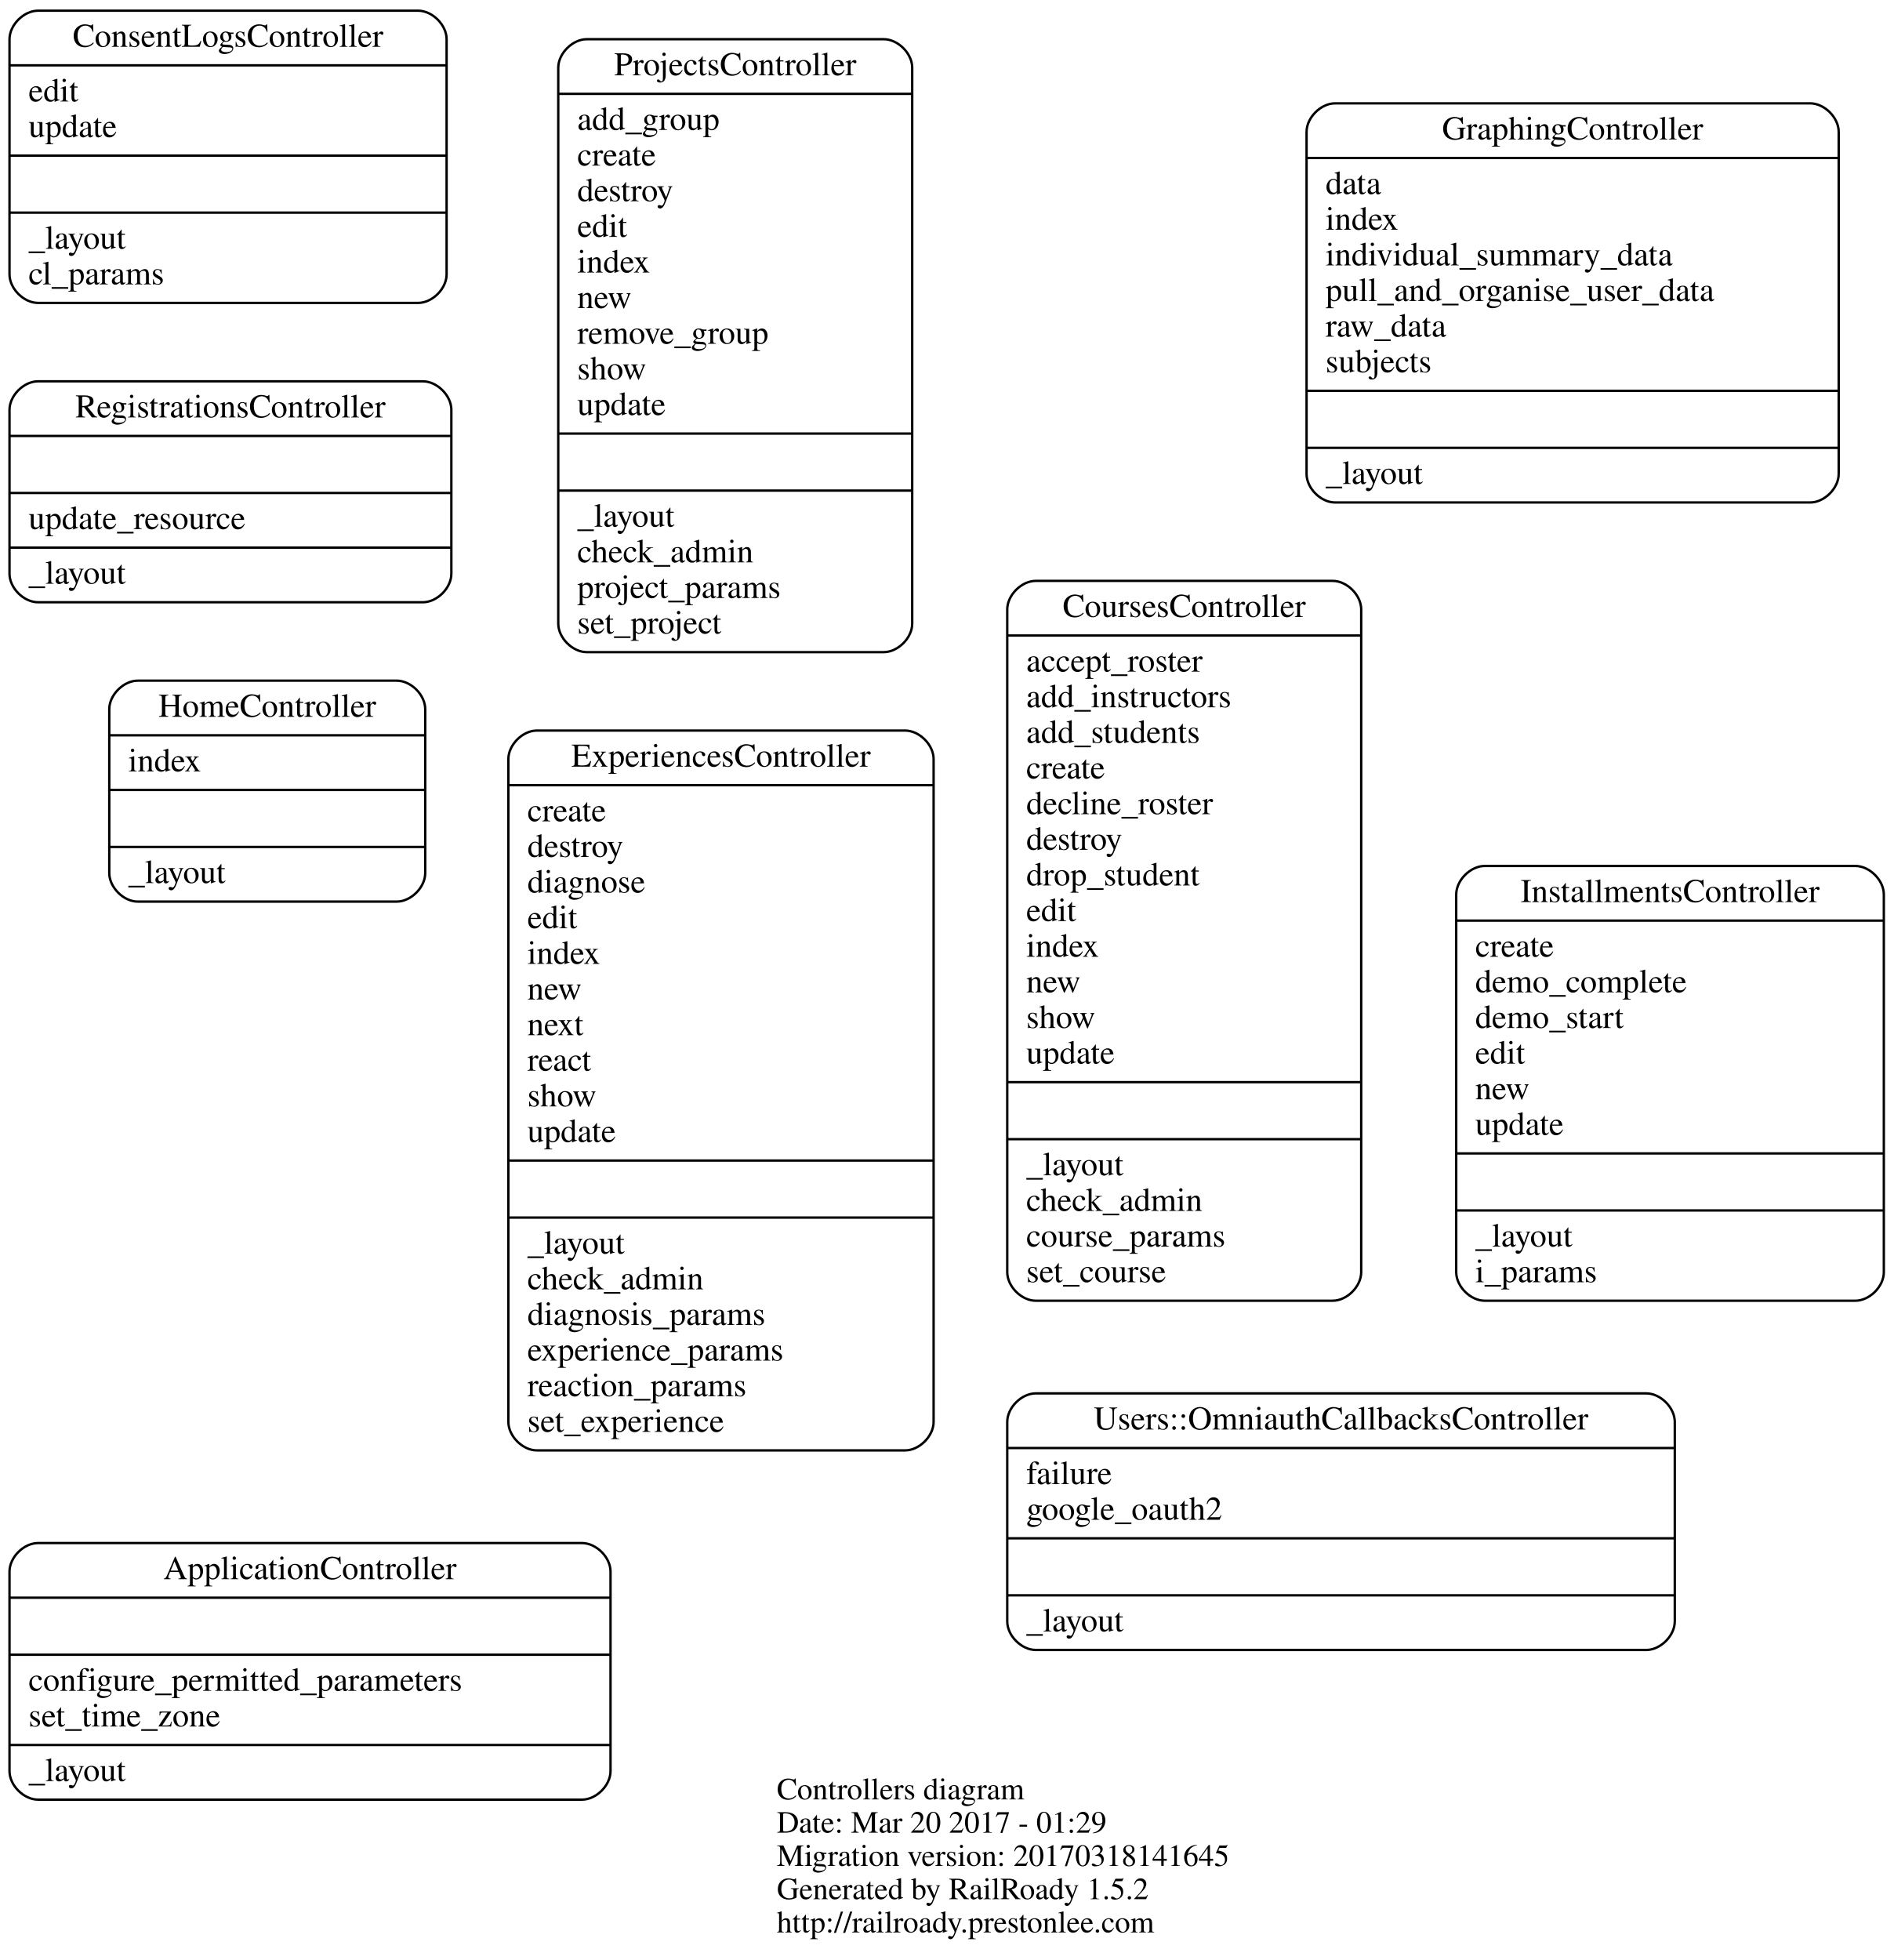
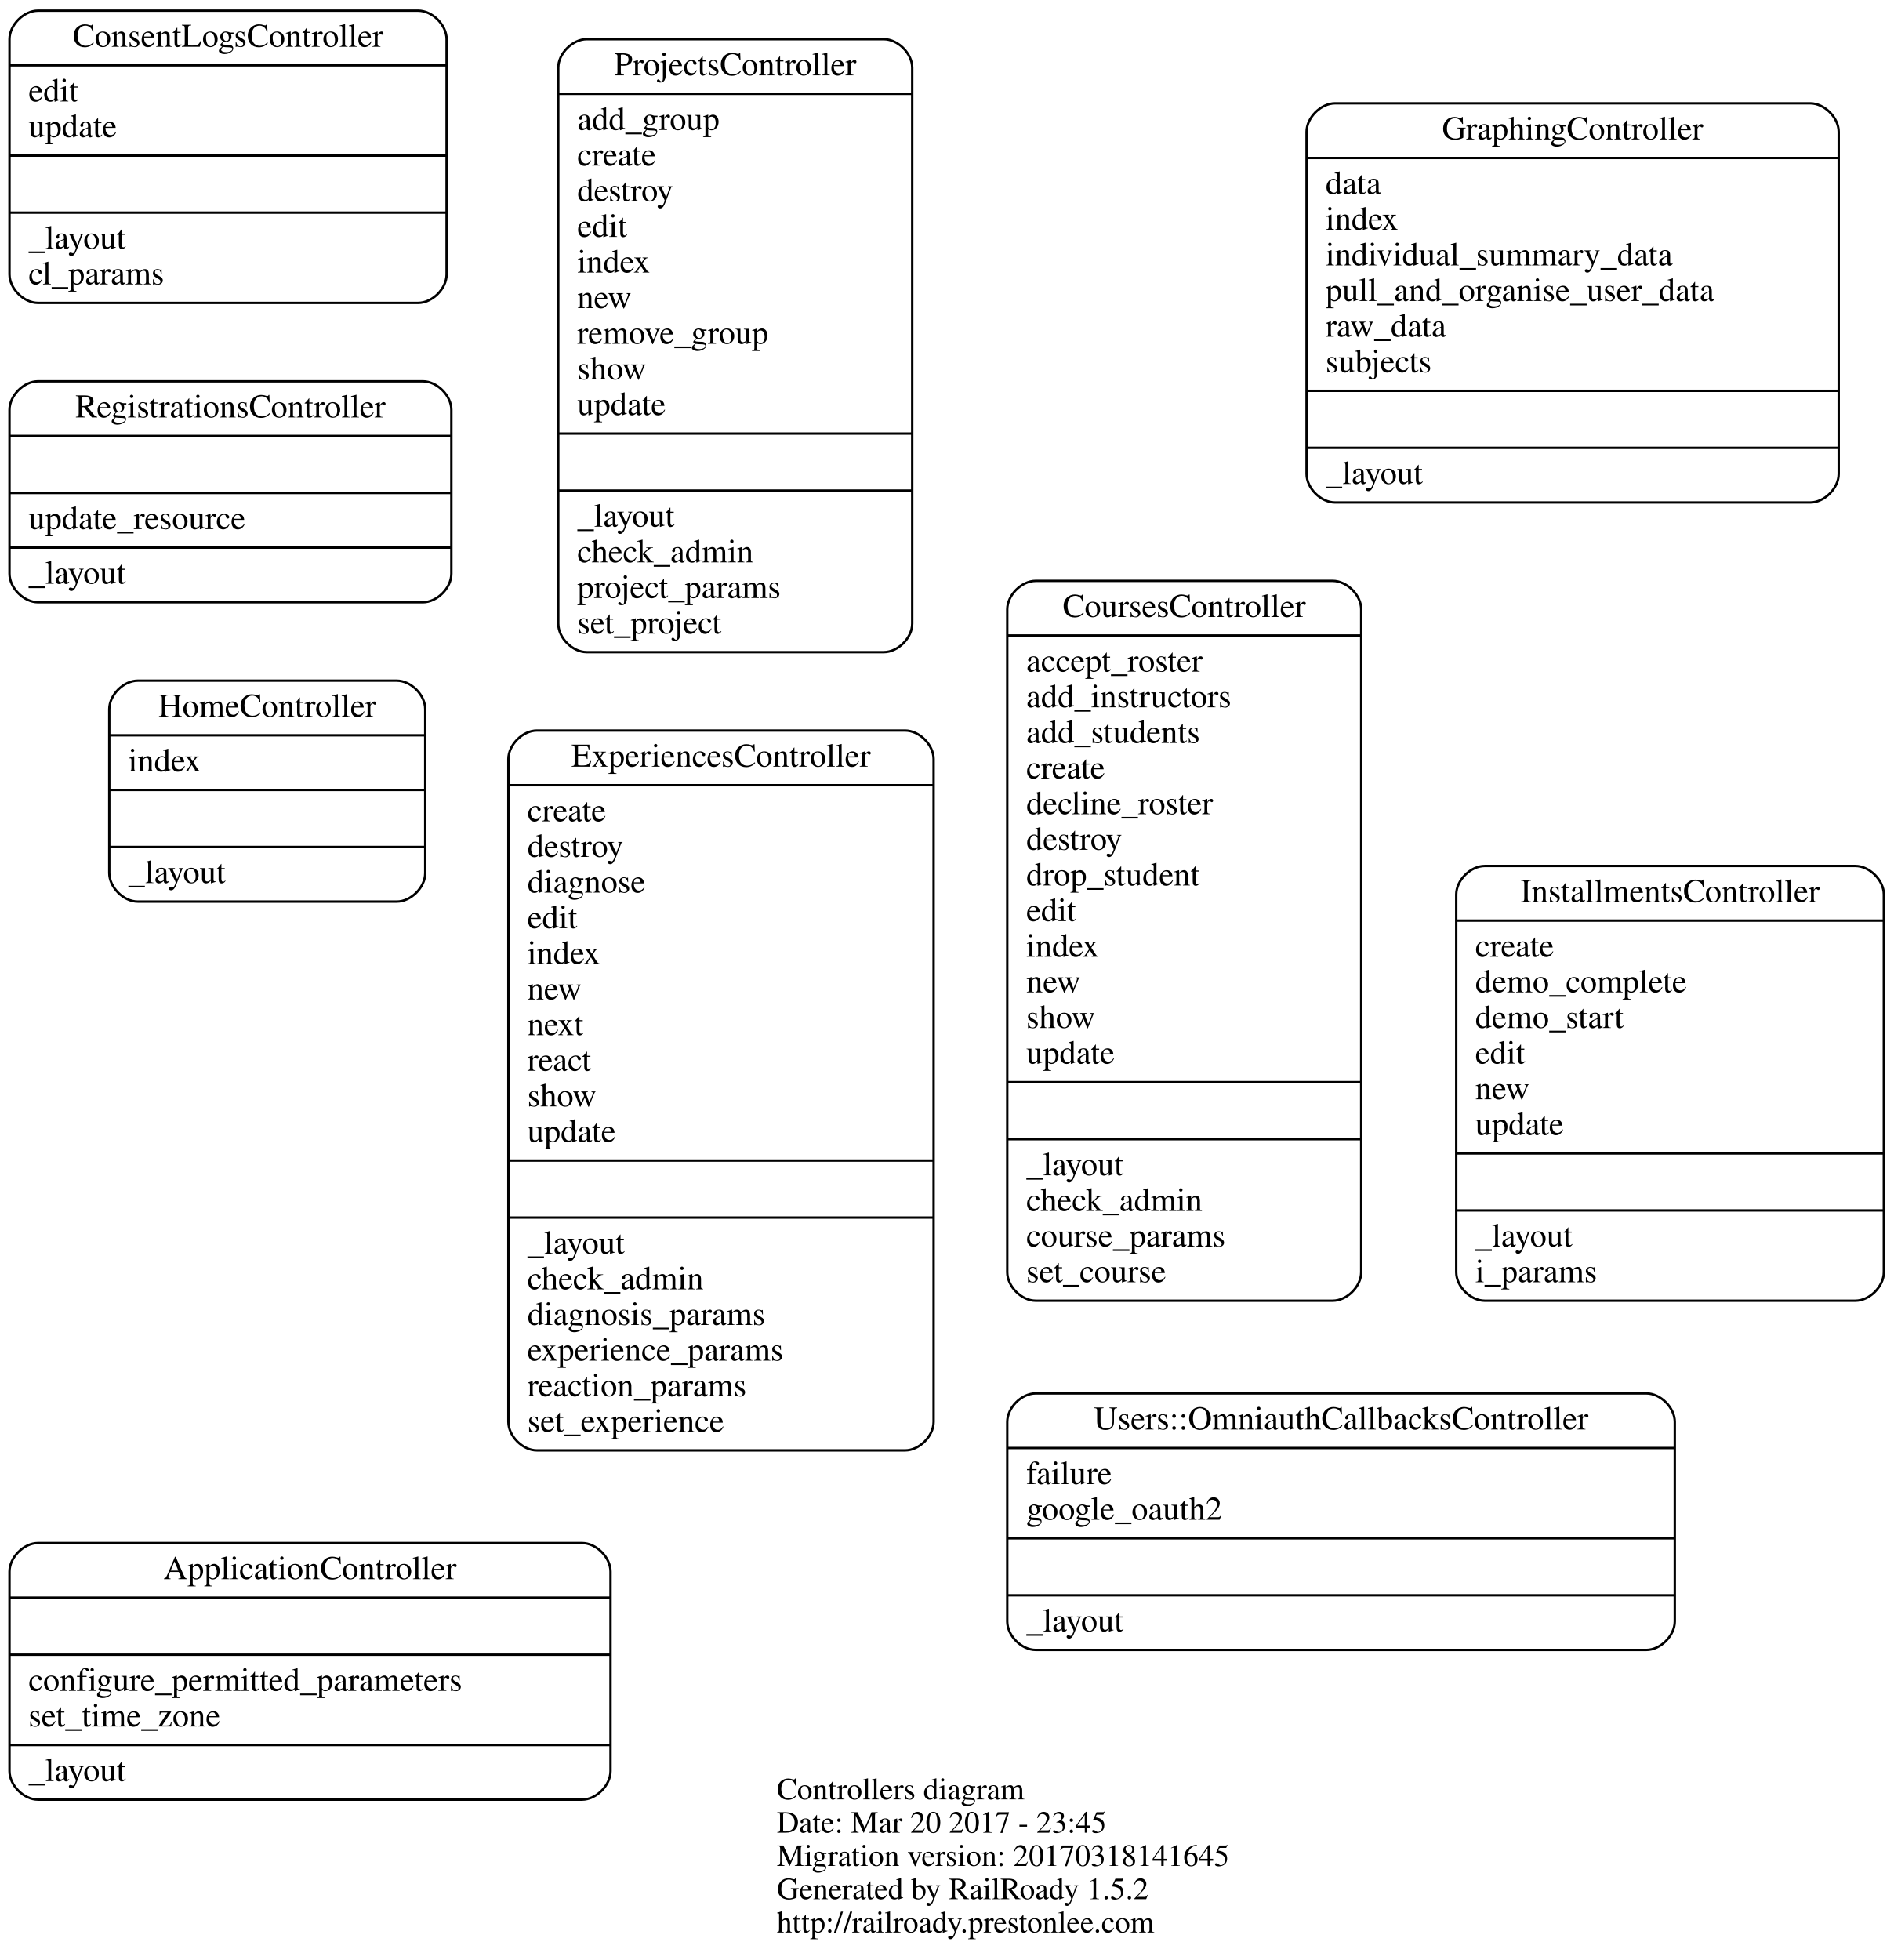
<svg xmlns="http://www.w3.org/2000/svg" width="797pt" height="825pt" viewBox="0.00 0.00 797.00 825.00">
  <g id="graph0" class="graph" transform="scale(1 1) rotate(0) translate(4 821)">
    <polygon fill="none" stroke="none" points="-4,4 -4,-821 793,-821 793,4 -4,4" />
    <g id="node1" class="node">
      <text text-anchor="start" x="323" y="-63.6" font-family="Times,serif" font-size="13.00">Controllers diagram</text>
-       <text text-anchor="start" x="323" y="-49.6" font-family="Times,serif" font-size="13.00">Date: Mar 20 2017 - 01:29</text>
+       <text text-anchor="start" x="323" y="-49.6" font-family="Times,serif" font-size="13.00">Date: Mar 20 2017 - 23:45</text>
      <text text-anchor="start" x="323" y="-35.6" font-family="Times,serif" font-size="13.00">Migration version: 20170318141645</text>
      <text text-anchor="start" x="323" y="-21.6" font-family="Times,serif" font-size="13.00">Generated by RailRoady 1.5.2</text>
      <text text-anchor="start" x="323" y="-7.6" font-family="Times,serif" font-size="13.00">http://railroady.prestonlee.com</text>
    </g>
    <g id="node2" class="node">
      <path fill="none" stroke="black" d="M12,-63.5C12,-63.5 241,-63.5 241,-63.5 247,-63.5 253,-69.5 253,-75.5 253,-75.5 253,-159.5 253,-159.5 253,-165.5 247,-171.5 241,-171.5 241,-171.5 12,-171.5 12,-171.5 6,-171.5 5.68434e-14,-165.5 5.68434e-14,-159.5 5.68434e-14,-159.5 5.68434e-14,-75.5 5.68434e-14,-75.5 5.68434e-14,-69.5 6,-63.5 12,-63.5" />
      <text text-anchor="middle" x="126.5" y="-156.3" font-family="Times,serif" font-size="14.00">ApplicationController</text>
      <polyline fill="none" stroke="black" points="5.68434e-14,-148.5 253,-148.5 " />
      <polyline fill="none" stroke="black" points="5.68434e-14,-124.5 253,-124.5 " />
      <text text-anchor="start" x="8" y="-109.3" font-family="Times,serif" font-size="14.00">configure_permitted_parameters</text>
      <text text-anchor="start" x="8" y="-94.3" font-family="Times,serif" font-size="14.00">set_time_zone</text>
      <polyline fill="none" stroke="black" points="5.68434e-14,-86.5 253,-86.5 " />
      <text text-anchor="start" x="8" y="-71.3" font-family="Times,serif" font-size="14.00">_layout</text>
    </g>
    <g id="node3" class="node">
      <path fill="none" stroke="black" d="M12,-693.5C12,-693.5 172,-693.5 172,-693.5 178,-693.5 184,-699.5 184,-705.5 184,-705.5 184,-804.5 184,-804.5 184,-810.5 178,-816.5 172,-816.5 172,-816.5 12,-816.5 12,-816.5 6,-816.5 5.68434e-14,-810.5 5.68434e-14,-804.5 5.68434e-14,-804.5 5.68434e-14,-705.5 5.68434e-14,-705.5 5.68434e-14,-699.5 6,-693.5 12,-693.5" />
      <text text-anchor="middle" x="92" y="-801.3" font-family="Times,serif" font-size="14.00">ConsentLogsController</text>
      <polyline fill="none" stroke="black" points="5.68434e-14,-793.5 184,-793.5 " />
      <text text-anchor="start" x="8" y="-778.3" font-family="Times,serif" font-size="14.00">edit</text>
      <text text-anchor="start" x="8" y="-763.3" font-family="Times,serif" font-size="14.00">update</text>
      <polyline fill="none" stroke="black" points="5.68434e-14,-755.5 184,-755.5 " />
      <polyline fill="none" stroke="black" points="5.68434e-14,-731.5 184,-731.5 " />
      <text text-anchor="start" x="8" y="-716.3" font-family="Times,serif" font-size="14.00">_layout</text>
      <text text-anchor="start" x="8" y="-701.3" font-family="Times,serif" font-size="14.00">cl_params</text>
    </g>
    <g id="node4" class="node">
      <path fill="none" stroke="black" d="M432,-273.5C432,-273.5 557,-273.5 557,-273.5 563,-273.5 569,-279.5 569,-285.5 569,-285.5 569,-564.5 569,-564.5 569,-570.5 563,-576.5 557,-576.5 557,-576.5 432,-576.5 432,-576.5 426,-576.5 420,-570.5 420,-564.5 420,-564.5 420,-285.5 420,-285.5 420,-279.5 426,-273.5 432,-273.5" />
      <text text-anchor="middle" x="494.5" y="-561.3" font-family="Times,serif" font-size="14.00">CoursesController</text>
      <polyline fill="none" stroke="black" points="420,-553.5 569,-553.5 " />
      <text text-anchor="start" x="428" y="-538.3" font-family="Times,serif" font-size="14.00">accept_roster</text>
      <text text-anchor="start" x="428" y="-523.3" font-family="Times,serif" font-size="14.00">add_instructors</text>
      <text text-anchor="start" x="428" y="-508.3" font-family="Times,serif" font-size="14.00">add_students</text>
      <text text-anchor="start" x="428" y="-493.3" font-family="Times,serif" font-size="14.00">create</text>
      <text text-anchor="start" x="428" y="-478.3" font-family="Times,serif" font-size="14.00">decline_roster</text>
      <text text-anchor="start" x="428" y="-463.3" font-family="Times,serif" font-size="14.00">destroy</text>
      <text text-anchor="start" x="428" y="-448.3" font-family="Times,serif" font-size="14.00">drop_student</text>
      <text text-anchor="start" x="428" y="-433.3" font-family="Times,serif" font-size="14.00">edit</text>
      <text text-anchor="start" x="428" y="-418.3" font-family="Times,serif" font-size="14.00">index</text>
      <text text-anchor="start" x="428" y="-403.3" font-family="Times,serif" font-size="14.00">new</text>
      <text text-anchor="start" x="428" y="-388.3" font-family="Times,serif" font-size="14.00">show</text>
      <text text-anchor="start" x="428" y="-373.3" font-family="Times,serif" font-size="14.00">update</text>
      <polyline fill="none" stroke="black" points="420,-365.5 569,-365.5 " />
      <polyline fill="none" stroke="black" points="420,-341.5 569,-341.5 " />
      <text text-anchor="start" x="428" y="-326.3" font-family="Times,serif" font-size="14.00">_layout</text>
      <text text-anchor="start" x="428" y="-311.3" font-family="Times,serif" font-size="14.00">check_admin</text>
      <text text-anchor="start" x="428" y="-296.3" font-family="Times,serif" font-size="14.00">course_params</text>
      <text text-anchor="start" x="428" y="-281.3" font-family="Times,serif" font-size="14.00">set_course</text>
    </g>
    <g id="node5" class="node">
      <path fill="none" stroke="black" d="M222,-210.5C222,-210.5 377,-210.5 377,-210.5 383,-210.5 389,-216.5 389,-222.5 389,-222.5 389,-501.5 389,-501.5 389,-507.5 383,-513.5 377,-513.5 377,-513.5 222,-513.5 222,-513.5 216,-513.5 210,-507.5 210,-501.5 210,-501.5 210,-222.5 210,-222.5 210,-216.5 216,-210.5 222,-210.5" />
      <text text-anchor="middle" x="299.5" y="-498.3" font-family="Times,serif" font-size="14.00">ExperiencesController</text>
      <polyline fill="none" stroke="black" points="210,-490.5 389,-490.5 " />
      <text text-anchor="start" x="218" y="-475.3" font-family="Times,serif" font-size="14.00">create</text>
      <text text-anchor="start" x="218" y="-460.3" font-family="Times,serif" font-size="14.00">destroy</text>
      <text text-anchor="start" x="218" y="-445.3" font-family="Times,serif" font-size="14.00">diagnose</text>
      <text text-anchor="start" x="218" y="-430.3" font-family="Times,serif" font-size="14.00">edit</text>
      <text text-anchor="start" x="218" y="-415.3" font-family="Times,serif" font-size="14.00">index</text>
      <text text-anchor="start" x="218" y="-400.3" font-family="Times,serif" font-size="14.00">new</text>
      <text text-anchor="start" x="218" y="-385.3" font-family="Times,serif" font-size="14.00">next</text>
      <text text-anchor="start" x="218" y="-370.3" font-family="Times,serif" font-size="14.00">react</text>
      <text text-anchor="start" x="218" y="-355.3" font-family="Times,serif" font-size="14.00">show</text>
      <text text-anchor="start" x="218" y="-340.3" font-family="Times,serif" font-size="14.00">update</text>
      <polyline fill="none" stroke="black" points="210,-332.5 389,-332.5 " />
      <polyline fill="none" stroke="black" points="210,-308.5 389,-308.5 " />
      <text text-anchor="start" x="218" y="-293.3" font-family="Times,serif" font-size="14.00">_layout</text>
      <text text-anchor="start" x="218" y="-278.3" font-family="Times,serif" font-size="14.00">check_admin</text>
      <text text-anchor="start" x="218" y="-263.3" font-family="Times,serif" font-size="14.00">diagnosis_params</text>
      <text text-anchor="start" x="218" y="-248.3" font-family="Times,serif" font-size="14.00">experience_params</text>
      <text text-anchor="start" x="218" y="-233.3" font-family="Times,serif" font-size="14.00">reaction_params</text>
      <text text-anchor="start" x="218" y="-218.3" font-family="Times,serif" font-size="14.00">set_experience</text>
    </g>
    <g id="node6" class="node">
      <path fill="none" stroke="black" d="M558,-609.5C558,-609.5 758,-609.5 758,-609.5 764,-609.5 770,-615.5 770,-621.5 770,-621.5 770,-765.5 770,-765.5 770,-771.5 764,-777.5 758,-777.5 758,-777.5 558,-777.5 558,-777.5 552,-777.5 546,-771.5 546,-765.5 546,-765.5 546,-621.5 546,-621.5 546,-615.5 552,-609.5 558,-609.5" />
      <text text-anchor="middle" x="658" y="-762.3" font-family="Times,serif" font-size="14.00">GraphingController</text>
      <polyline fill="none" stroke="black" points="546,-754.5 770,-754.5 " />
      <text text-anchor="start" x="554" y="-739.3" font-family="Times,serif" font-size="14.00">data</text>
      <text text-anchor="start" x="554" y="-724.3" font-family="Times,serif" font-size="14.00">index</text>
      <text text-anchor="start" x="554" y="-709.3" font-family="Times,serif" font-size="14.00">individual_summary_data</text>
      <text text-anchor="start" x="554" y="-694.3" font-family="Times,serif" font-size="14.00">pull_and_organise_user_data</text>
      <text text-anchor="start" x="554" y="-679.3" font-family="Times,serif" font-size="14.00">raw_data</text>
      <text text-anchor="start" x="554" y="-664.3" font-family="Times,serif" font-size="14.00">subjects</text>
      <polyline fill="none" stroke="black" points="546,-656.5 770,-656.5 " />
      <polyline fill="none" stroke="black" points="546,-632.5 770,-632.5 " />
      <text text-anchor="start" x="554" y="-617.3" font-family="Times,serif" font-size="14.00">_layout</text>
    </g>
    <g id="node7" class="node">
      <path fill="none" stroke="black" d="M54,-441.5C54,-441.5 163,-441.5 163,-441.5 169,-441.5 175,-447.5 175,-453.5 175,-453.5 175,-522.5 175,-522.5 175,-528.5 169,-534.5 163,-534.5 163,-534.5 54,-534.5 54,-534.5 48,-534.5 42,-528.5 42,-522.5 42,-522.5 42,-453.5 42,-453.5 42,-447.5 48,-441.5 54,-441.5" />
      <text text-anchor="middle" x="108.5" y="-519.3" font-family="Times,serif" font-size="14.00">HomeController</text>
      <polyline fill="none" stroke="black" points="42,-511.5 175,-511.5 " />
      <text text-anchor="start" x="50" y="-496.3" font-family="Times,serif" font-size="14.00">index</text>
      <polyline fill="none" stroke="black" points="42,-488.5 175,-488.5 " />
      <polyline fill="none" stroke="black" points="42,-464.5 175,-464.5 " />
      <text text-anchor="start" x="50" y="-449.3" font-family="Times,serif" font-size="14.00">_layout</text>
    </g>
    <g id="node8" class="node">
      <path fill="none" stroke="black" d="M621,-273.5C621,-273.5 777,-273.5 777,-273.5 783,-273.5 789,-279.5 789,-285.5 789,-285.5 789,-444.5 789,-444.5 789,-450.5 783,-456.5 777,-456.5 777,-456.5 621,-456.5 621,-456.5 615,-456.5 609,-450.5 609,-444.5 609,-444.5 609,-285.5 609,-285.5 609,-279.5 615,-273.5 621,-273.5" />
      <text text-anchor="middle" x="699" y="-441.3" font-family="Times,serif" font-size="14.00">InstallmentsController</text>
      <polyline fill="none" stroke="black" points="609,-433.5 789,-433.5 " />
      <text text-anchor="start" x="617" y="-418.3" font-family="Times,serif" font-size="14.00">create</text>
      <text text-anchor="start" x="617" y="-403.3" font-family="Times,serif" font-size="14.00">demo_complete</text>
      <text text-anchor="start" x="617" y="-388.3" font-family="Times,serif" font-size="14.00">demo_start</text>
      <text text-anchor="start" x="617" y="-373.3" font-family="Times,serif" font-size="14.00">edit</text>
      <text text-anchor="start" x="617" y="-358.3" font-family="Times,serif" font-size="14.00">new</text>
      <text text-anchor="start" x="617" y="-343.3" font-family="Times,serif" font-size="14.00">update</text>
      <polyline fill="none" stroke="black" points="609,-335.5 789,-335.5 " />
      <polyline fill="none" stroke="black" points="609,-311.5 789,-311.5 " />
      <text text-anchor="start" x="617" y="-296.3" font-family="Times,serif" font-size="14.00">_layout</text>
      <text text-anchor="start" x="617" y="-281.3" font-family="Times,serif" font-size="14.00">i_params</text>
    </g>
    <g id="node9" class="node">
      <path fill="none" stroke="black" d="M243,-546.5C243,-546.5 368,-546.5 368,-546.5 374,-546.5 380,-552.5 380,-558.5 380,-558.5 380,-792.5 380,-792.5 380,-798.5 374,-804.5 368,-804.5 368,-804.5 243,-804.5 243,-804.5 237,-804.5 231,-798.5 231,-792.5 231,-792.5 231,-558.5 231,-558.5 231,-552.5 237,-546.5 243,-546.5" />
      <text text-anchor="middle" x="305.5" y="-789.3" font-family="Times,serif" font-size="14.00">ProjectsController</text>
      <polyline fill="none" stroke="black" points="231,-781.5 380,-781.5 " />
      <text text-anchor="start" x="239" y="-766.3" font-family="Times,serif" font-size="14.00">add_group</text>
      <text text-anchor="start" x="239" y="-751.3" font-family="Times,serif" font-size="14.00">create</text>
      <text text-anchor="start" x="239" y="-736.3" font-family="Times,serif" font-size="14.00">destroy</text>
      <text text-anchor="start" x="239" y="-721.3" font-family="Times,serif" font-size="14.00">edit</text>
      <text text-anchor="start" x="239" y="-706.3" font-family="Times,serif" font-size="14.00">index</text>
      <text text-anchor="start" x="239" y="-691.3" font-family="Times,serif" font-size="14.00">new</text>
      <text text-anchor="start" x="239" y="-676.3" font-family="Times,serif" font-size="14.00">remove_group</text>
      <text text-anchor="start" x="239" y="-661.3" font-family="Times,serif" font-size="14.00">show</text>
      <text text-anchor="start" x="239" y="-646.3" font-family="Times,serif" font-size="14.00">update</text>
      <polyline fill="none" stroke="black" points="231,-638.5 380,-638.5 " />
      <polyline fill="none" stroke="black" points="231,-614.5 380,-614.5 " />
      <text text-anchor="start" x="239" y="-599.3" font-family="Times,serif" font-size="14.00">_layout</text>
      <text text-anchor="start" x="239" y="-584.3" font-family="Times,serif" font-size="14.00">check_admin</text>
      <text text-anchor="start" x="239" y="-569.3" font-family="Times,serif" font-size="14.00">project_params</text>
      <text text-anchor="start" x="239" y="-554.3" font-family="Times,serif" font-size="14.00">set_project</text>
    </g>
    <g id="node10" class="node">
      <path fill="none" stroke="black" d="M12,-567.5C12,-567.5 174,-567.5 174,-567.5 180,-567.5 186,-573.5 186,-579.5 186,-579.5 186,-648.5 186,-648.5 186,-654.5 180,-660.5 174,-660.5 174,-660.5 12,-660.5 12,-660.5 6,-660.5 2.84217e-14,-654.5 2.84217e-14,-648.5 2.84217e-14,-648.5 2.84217e-14,-579.5 2.84217e-14,-579.5 2.84217e-14,-573.5 6,-567.5 12,-567.5" />
      <text text-anchor="middle" x="93" y="-645.3" font-family="Times,serif" font-size="14.00">RegistrationsController</text>
      <polyline fill="none" stroke="black" points="2.84217e-14,-637.5 186,-637.5 " />
      <polyline fill="none" stroke="black" points="2.84217e-14,-613.5 186,-613.5 " />
      <text text-anchor="start" x="8" y="-598.3" font-family="Times,serif" font-size="14.00">update_resource</text>
      <polyline fill="none" stroke="black" points="2.84217e-14,-590.5 186,-590.5 " />
      <text text-anchor="start" x="8" y="-575.3" font-family="Times,serif" font-size="14.00">_layout</text>
    </g>
    <g id="node11" class="node">
      <path fill="none" stroke="black" d="M432,-126.5C432,-126.5 689,-126.5 689,-126.5 695,-126.5 701,-132.5 701,-138.5 701,-138.5 701,-222.5 701,-222.5 701,-228.5 695,-234.5 689,-234.5 689,-234.5 432,-234.5 432,-234.5 426,-234.5 420,-228.5 420,-222.5 420,-222.5 420,-138.5 420,-138.5 420,-132.5 426,-126.5 432,-126.5" />
      <text text-anchor="middle" x="560.5" y="-219.3" font-family="Times,serif" font-size="14.00">Users::OmniauthCallbacksController</text>
      <polyline fill="none" stroke="black" points="420,-211.5 701,-211.5 " />
      <text text-anchor="start" x="428" y="-196.3" font-family="Times,serif" font-size="14.00">failure</text>
      <text text-anchor="start" x="428" y="-181.3" font-family="Times,serif" font-size="14.00">google_oauth2</text>
      <polyline fill="none" stroke="black" points="420,-173.5 701,-173.5 " />
      <polyline fill="none" stroke="black" points="420,-149.5 701,-149.5 " />
      <text text-anchor="start" x="428" y="-134.3" font-family="Times,serif" font-size="14.00">_layout</text>
    </g>
  </g>
</svg>
